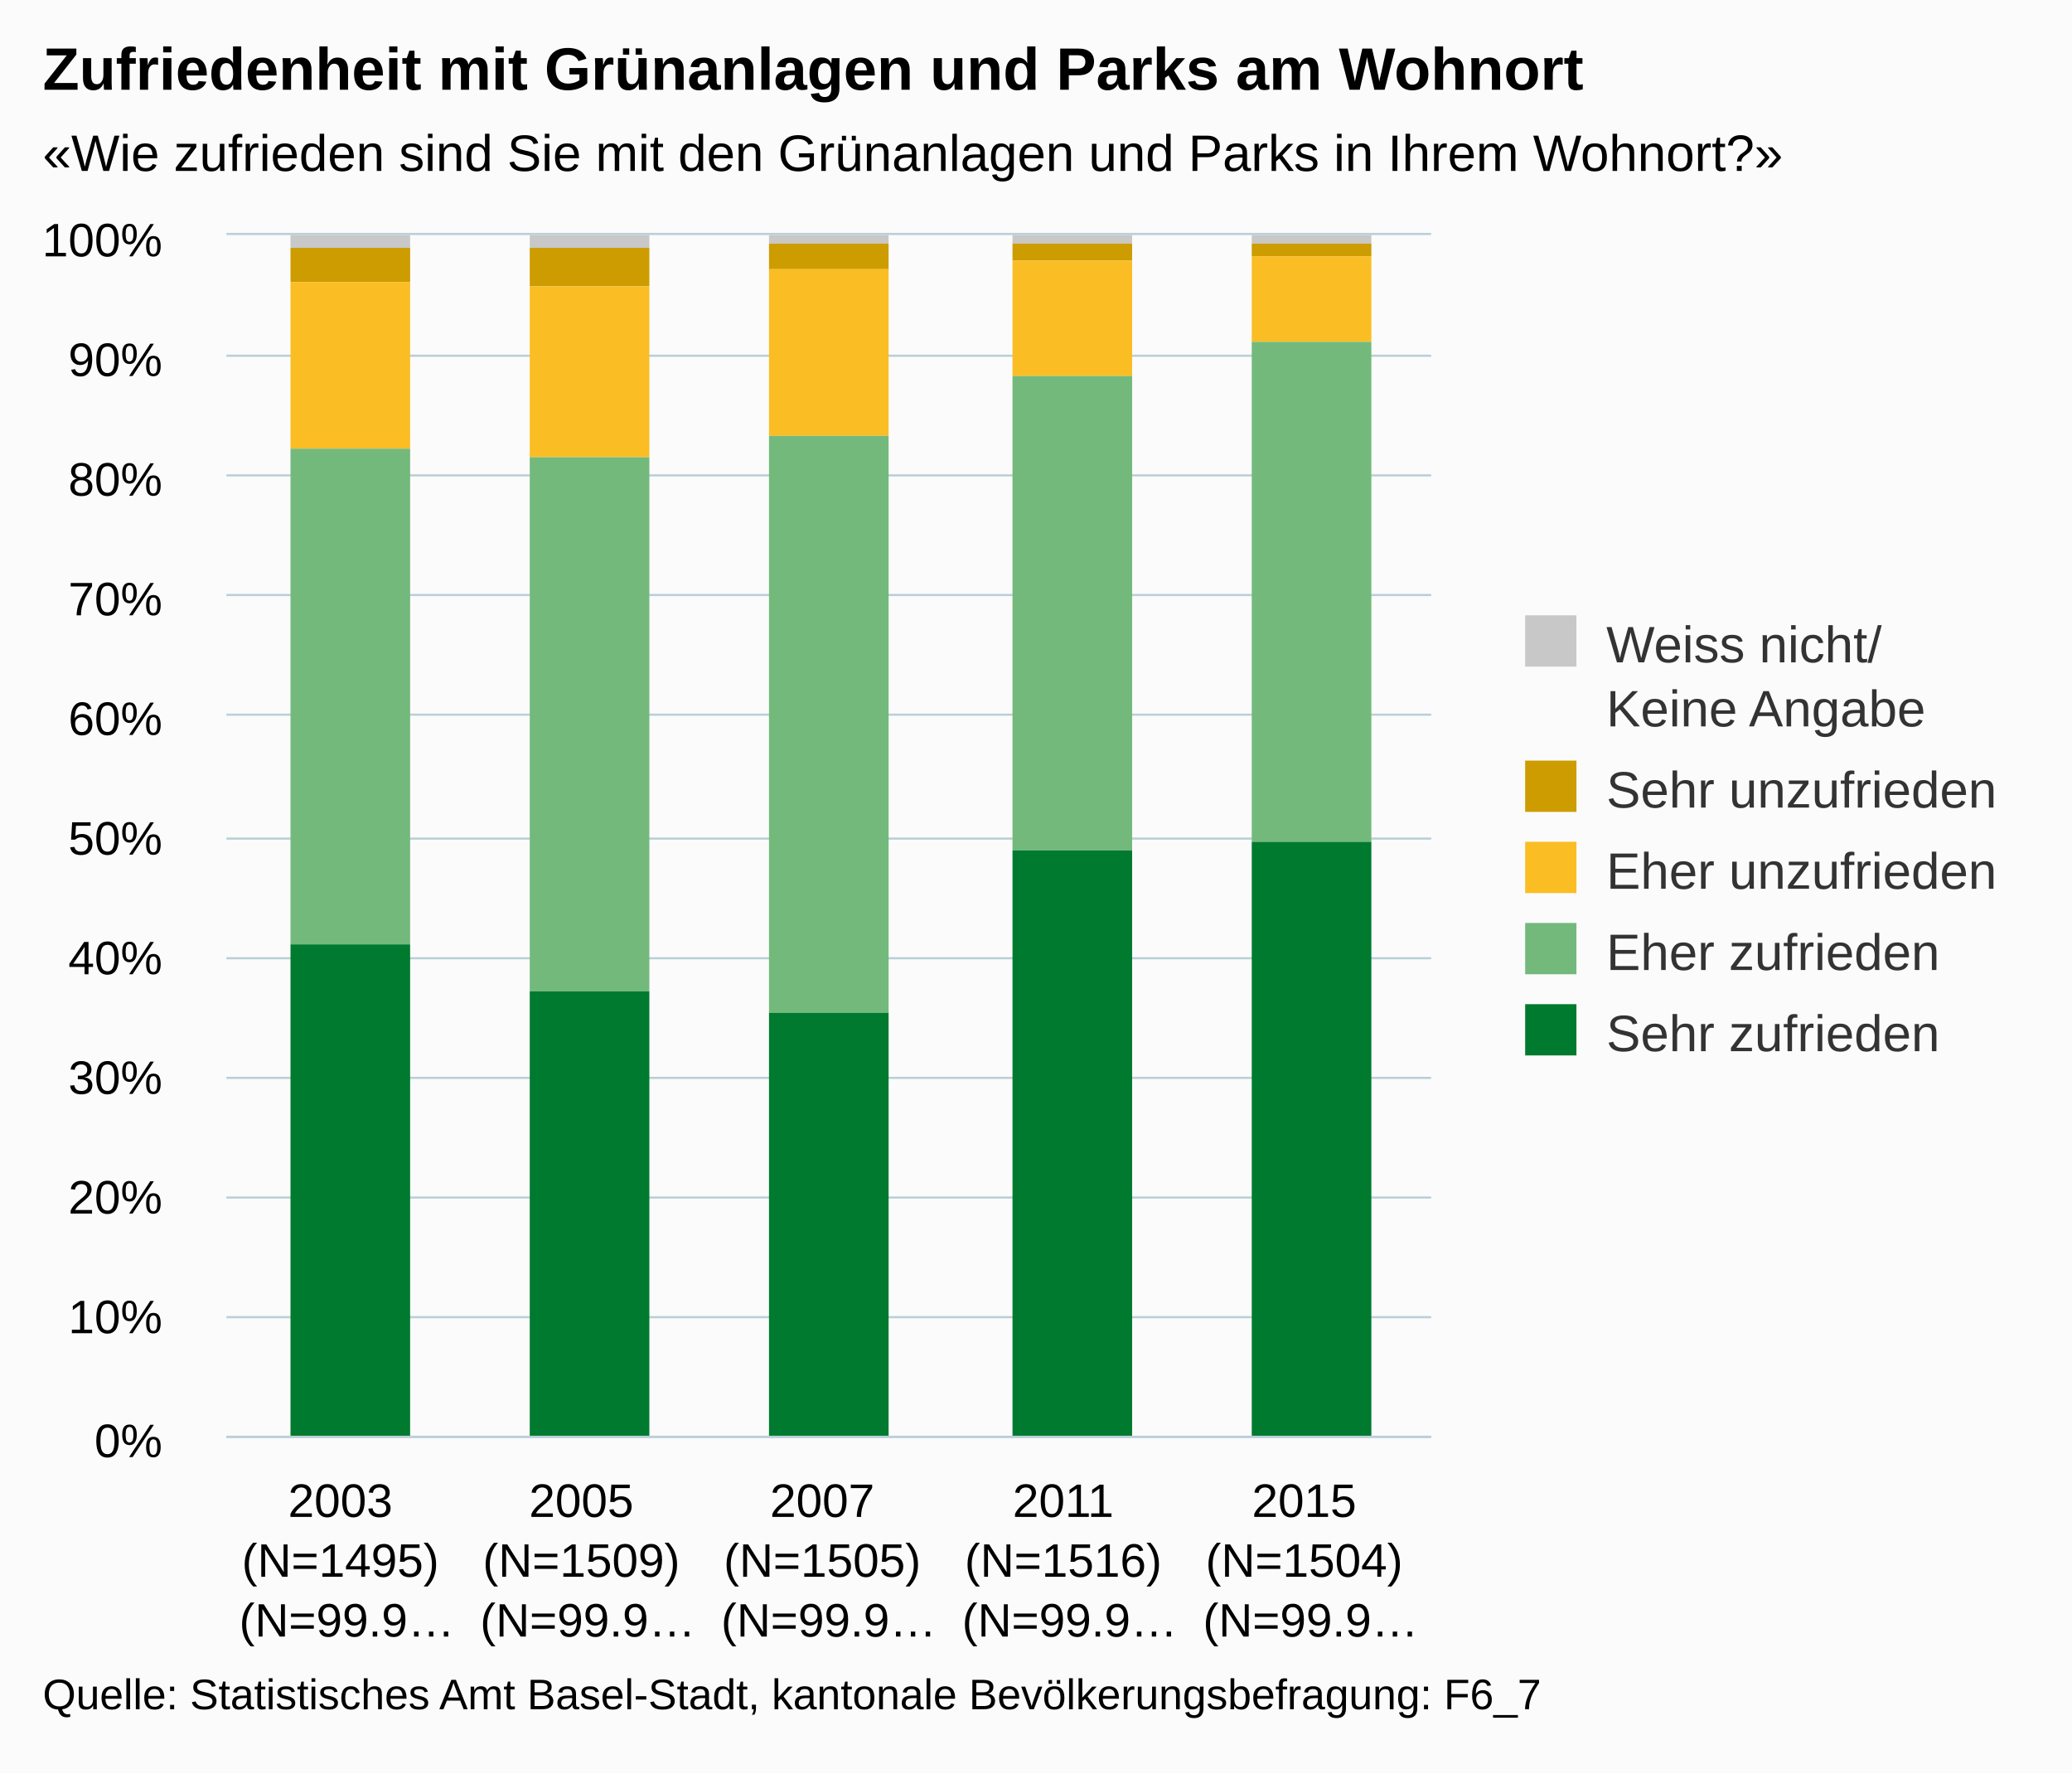
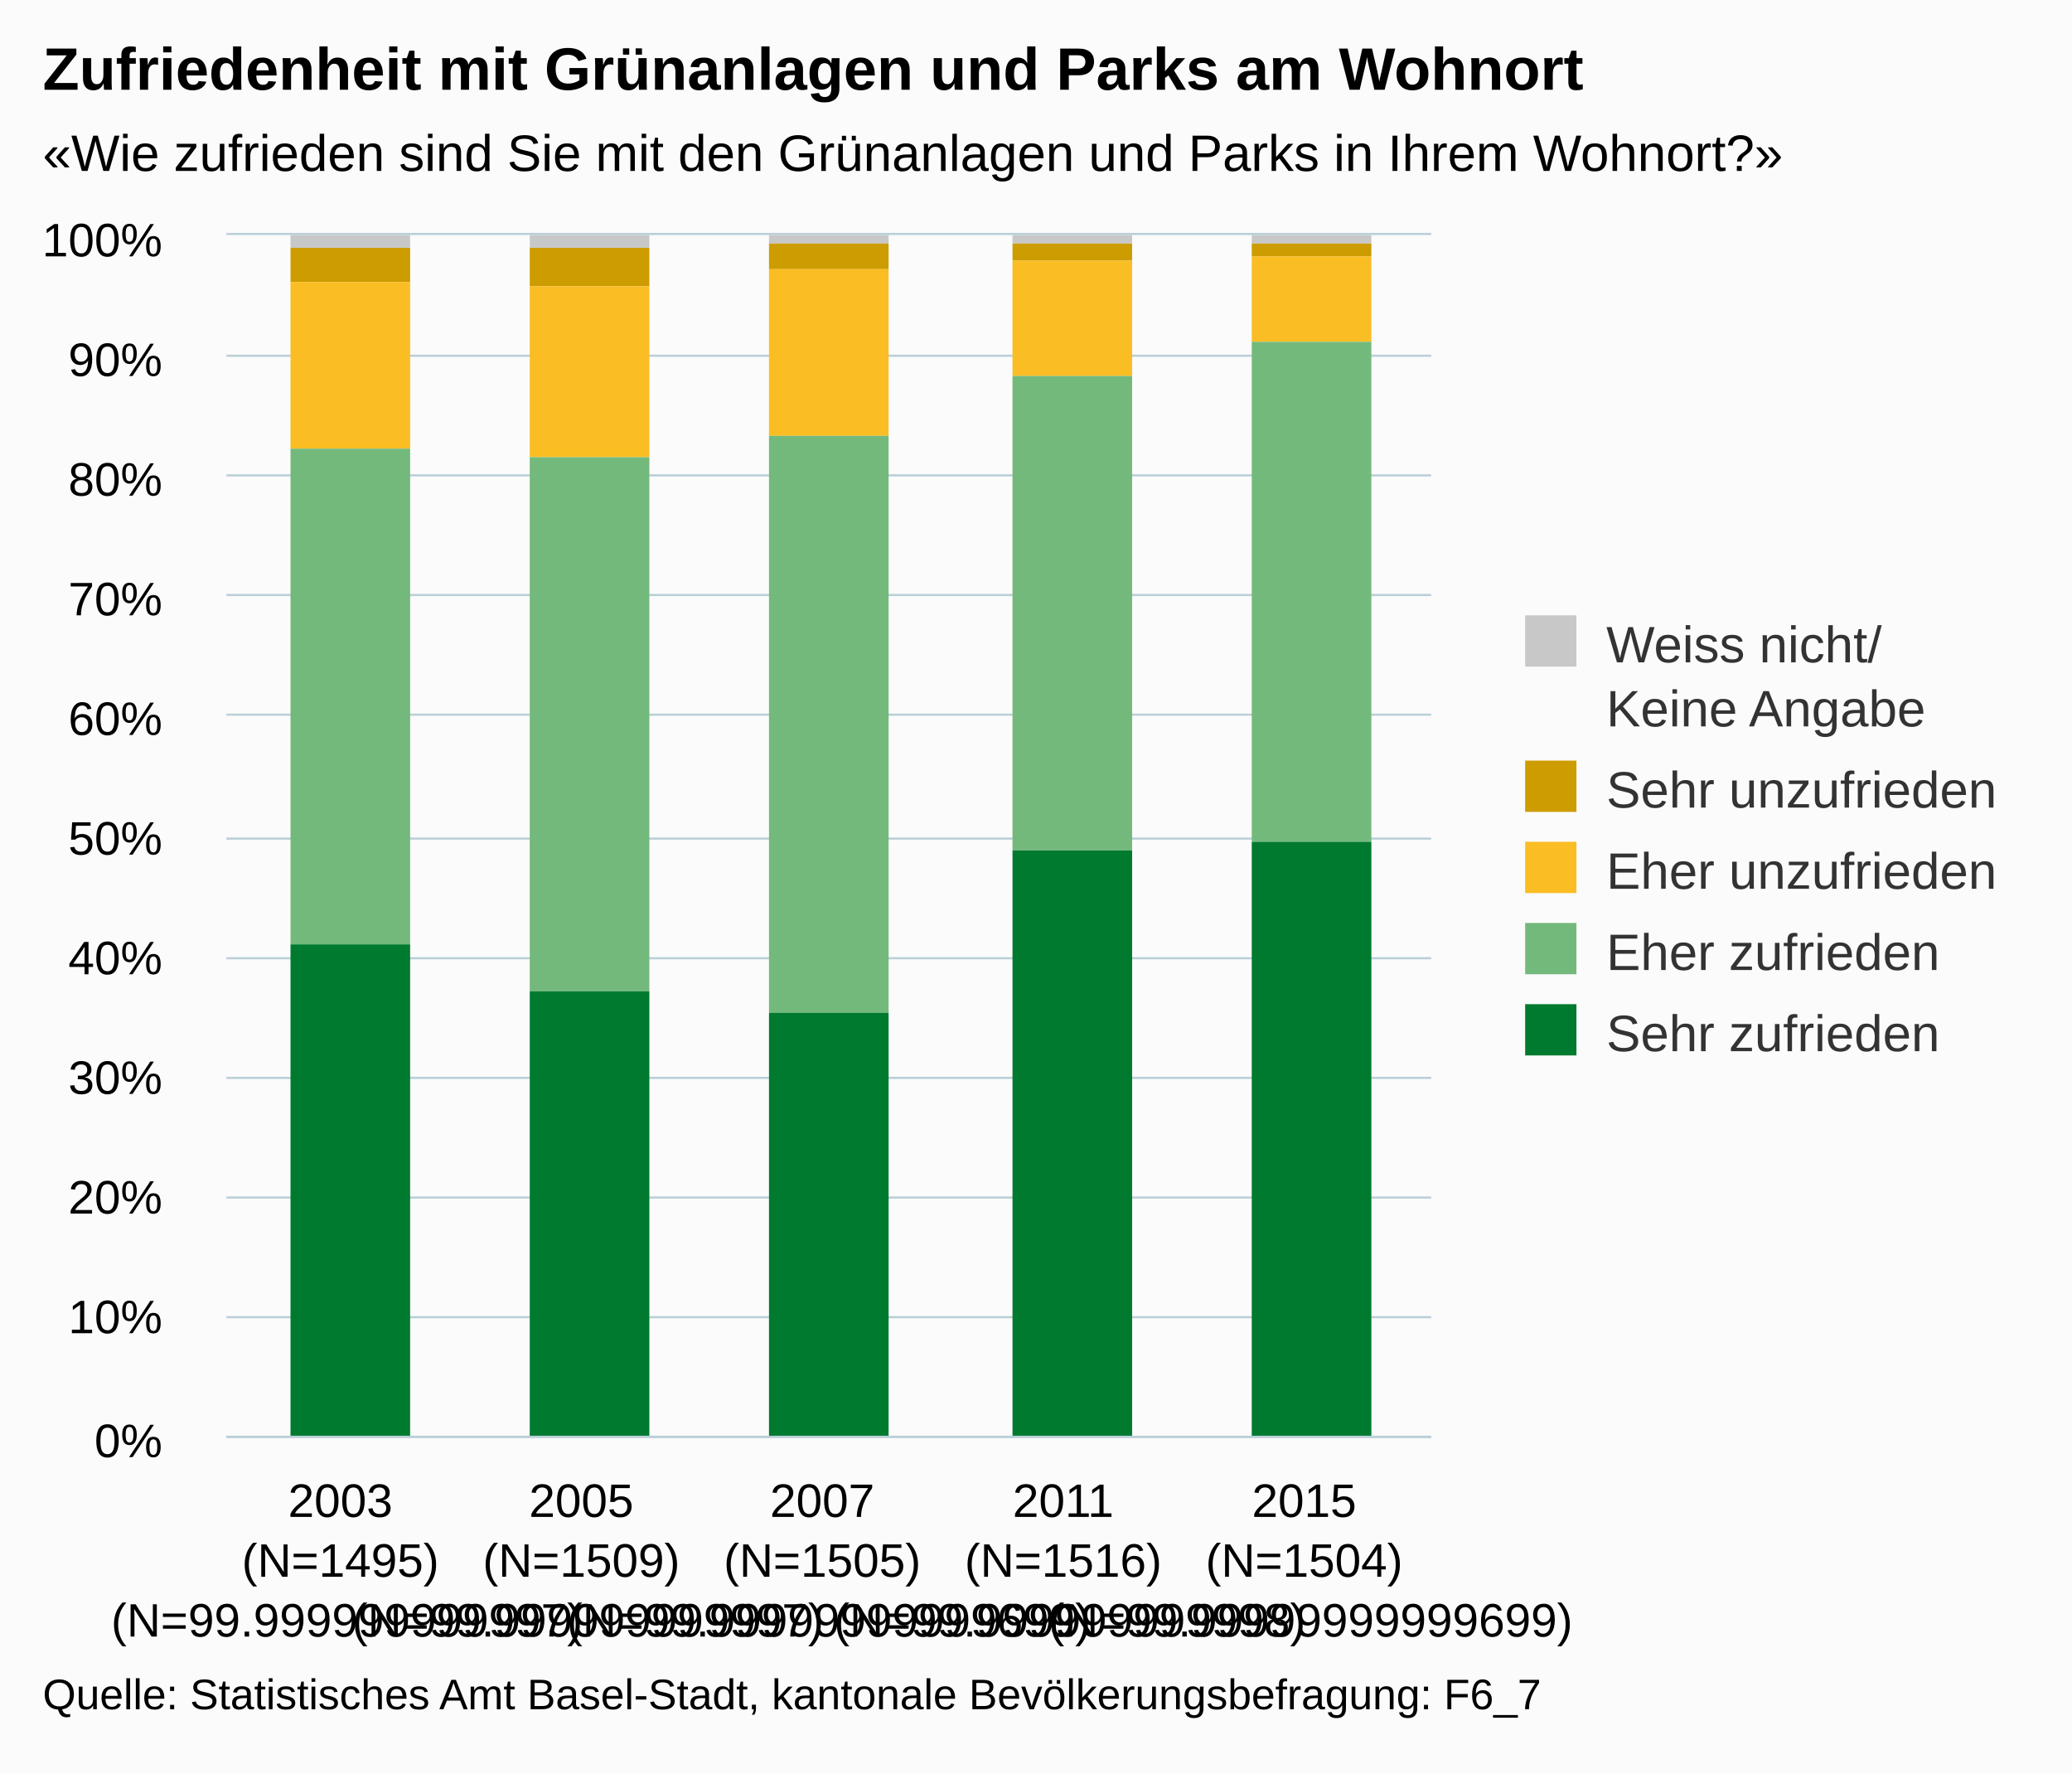
<svg xmlns="http://www.w3.org/2000/svg" version="1.1" class="highcharts-root" style="font-family:Arial;font-size:12px;" viewBox="0 0 485 415">
  <defs>
    <clipPath>
      <rect x="0" y="0" width="282" height="281" fill="none" />
    </clipPath>
    <clipPath id="a">
      <rect x="0" y="0" width="282" height="281" fill="none" />
    </clipPath>
  </defs>
  <rect fill="#fbfbfb" class="highcharts-background" x="0" y="0" width="485" height="415" rx="0" ry="0" />
  <rect fill="none" class="highcharts-plot-background" x="53" y="55" width="282" height="281" />
  <g class="highcharts-pane-group" />
  <g class="highcharts-grid highcharts-xaxis-grid ">
    <path fill="none" class="highcharts-grid-line" d="M 108.5 55 L 108.5 336" opacity="1" />
    <path fill="none" class="highcharts-grid-line" d="M 165.5 55 L 165.5 336" opacity="1" />
    <path fill="none" class="highcharts-grid-line" d="M 221.5 55 L 221.5 336" opacity="1" />
    <path fill="none" class="highcharts-grid-line" d="M 278.5 55 L 278.5 336" opacity="1" />
    <path fill="none" class="highcharts-grid-line" d="M 334.5 55 L 334.5 336" opacity="1" />
    <path fill="none" class="highcharts-grid-line" d="M 52.5 55 L 52.5 336" opacity="1" />
  </g>
  <g class="highcharts-grid highcharts-yaxis-grid ">
    <path fill="none" stroke="#B9CFD7" stroke-width="0.5" class="highcharts-grid-line" d="M 53 336.25 L 335 336.25" opacity="1" />
    <path fill="none" stroke="#B9CFD7" stroke-width="0.5" class="highcharts-grid-line" d="M 53 308.25 L 335 308.25" opacity="1" />
    <path fill="none" stroke="#B9CFD7" stroke-width="0.5" class="highcharts-grid-line" d="M 53 280.25 L 335 280.25" opacity="1" />
    <path fill="none" stroke="#B9CFD7" stroke-width="0.5" class="highcharts-grid-line" d="M 53 252.25 L 335 252.25" opacity="1" />
    <path fill="none" stroke="#B9CFD7" stroke-width="0.5" class="highcharts-grid-line" d="M 53 224.25 L 335 224.25" opacity="1" />
    <path fill="none" stroke="#B9CFD7" stroke-width="0.5" class="highcharts-grid-line" d="M 53 196.25 L 335 196.25" opacity="1" />
    <path fill="none" stroke="#B9CFD7" stroke-width="0.5" class="highcharts-grid-line" d="M 53 167.25 L 335 167.25" opacity="1" />
    <path fill="none" stroke="#B9CFD7" stroke-width="0.5" class="highcharts-grid-line" d="M 53 139.25 L 335 139.25" opacity="1" />
    <path fill="none" stroke="#B9CFD7" stroke-width="0.5" class="highcharts-grid-line" d="M 53 111.25 L 335 111.25" opacity="1" />
    <path fill="none" stroke="#B9CFD7" stroke-width="0.5" class="highcharts-grid-line" d="M 53 83.25 L 335 83.25" opacity="1" />
    <path fill="none" stroke="#B9CFD7" stroke-width="0.5" class="highcharts-grid-line" d="M 53 54.75 L 335 54.75" opacity="1" />
  </g>
  <rect fill="none" class="highcharts-plot-border" x="53" y="55" width="282" height="281" />
  <g class="highcharts-axis highcharts-xaxis ">
    <path fill="none" class="highcharts-axis-line" stroke="#B9CFD7" stroke-width="0.5" d="M 53 336.25 L 335 336.25" />
  </g>
  <g class="highcharts-axis highcharts-yaxis ">
    <path fill="none" class="highcharts-axis-line" d="M 53 55 L 53 336" />
  </g>
  <g class="highcharts-series-group">
    <g class="highcharts-series highcharts-series-0 highcharts-column-series " transform="translate(53,55) scale(1 1)" clip-path="url(#a)">
      <rect x="15" y="0" width="28" height="3" fill="#C8C8C8" class="highcharts-point" />
      <rect x="71" y="0" width="28" height="3" fill="#C8C8C8" class="highcharts-point" />
      <rect x="127" y="0" width="28" height="2" fill="#C8C8C8" class="highcharts-point" />
      <rect x="184" y="0" width="28" height="2" fill="#C8C8C8" class="highcharts-point" />
      <rect x="240" y="0" width="28" height="2" fill="#C8C8C8" class="highcharts-point" />
    </g>
    <g class="highcharts-markers highcharts-series-0 highcharts-column-series " transform="translate(53,55) scale(1 1)" clip-path="none" />
    <g class="highcharts-series highcharts-series-1 highcharts-column-series " transform="translate(53,55) scale(1 1)" clip-path="url(#a)">
      <rect x="15" y="3" width="28" height="8" fill="#CD9C00" class="highcharts-point" />
      <rect x="71" y="3" width="28" height="9" fill="#CD9C00" class="highcharts-point" />
      <rect x="127" y="2" width="28" height="6" fill="#CD9C00" class="highcharts-point" />
      <rect x="184" y="2" width="28" height="4" fill="#CD9C00" class="highcharts-point" />
      <rect x="240" y="2" width="28" height="3" fill="#CD9C00" class="highcharts-point" />
    </g>
    <g class="highcharts-markers highcharts-series-1 highcharts-column-series " transform="translate(53,55) scale(1 1)" clip-path="none" />
    <g class="highcharts-series highcharts-series-2 highcharts-column-series " transform="translate(53,55) scale(1 1)" clip-path="url(#a)">
      <rect x="15" y="11" width="28" height="39" fill="#FABD24" class="highcharts-point" />
      <rect x="71" y="12" width="28" height="40" fill="#FABD24" class="highcharts-point" />
      <rect x="127" y="8" width="28" height="39" fill="#FABD24" class="highcharts-point" />
      <rect x="184" y="6" width="28" height="27" fill="#FABD24" class="highcharts-point" />
      <rect x="240" y="5" width="28" height="20" fill="#FABD24" class="highcharts-point" />
    </g>
    <g class="highcharts-markers highcharts-series-2 highcharts-column-series " transform="translate(53,55) scale(1 1)" clip-path="none" />
    <g class="highcharts-series highcharts-series-3 highcharts-column-series " transform="translate(53,55) scale(1 1)" clip-path="url(#a)">
      <rect x="15" y="50" width="28" height="116" fill="#73B97C" class="highcharts-point" />
      <rect x="71" y="52" width="28" height="125" fill="#73B97C" class="highcharts-point" />
      <rect x="127" y="47" width="28" height="135" fill="#73B97C" class="highcharts-point" />
      <rect x="184" y="33" width="28" height="111" fill="#73B97C" class="highcharts-point" />
      <rect x="240" y="25" width="28" height="117" fill="#73B97C" class="highcharts-point" />
    </g>
    <g class="highcharts-markers highcharts-series-3 highcharts-column-series " transform="translate(53,55) scale(1 1)" clip-path="none" />
    <g class="highcharts-series highcharts-series-4 highcharts-column-series " transform="translate(53,55) scale(1 1)" clip-path="url(#a)">
      <rect x="15" y="166" width="28" height="116" fill="#007A2F" class="highcharts-point" />
      <rect x="71" y="177" width="28" height="105" fill="#007A2F" class="highcharts-point" />
      <rect x="127" y="182" width="28" height="100" fill="#007A2F" class="highcharts-point" />
      <rect x="184" y="144" width="28" height="138" fill="#007A2F" class="highcharts-point" />
      <rect x="240" y="142" width="28" height="140" fill="#007A2F" class="highcharts-point" />
    </g>
    <g class="highcharts-markers highcharts-series-4 highcharts-column-series " transform="translate(53,55) scale(1 1)" clip-path="none" />
  </g>
  <text x="10" text-anchor="start" class="highcharts-title" style="color:#000000;font-size:14px;font-weight:bold;fill:#000000;" y="21">
    <tspan>Zufriedenheit mit Grünanlagen und Parks am Wohnort</tspan>
  </text>
  <text x="10" text-anchor="start" class="highcharts-subtitle" style="color:#000000;font-size:12px;fill:#000000;" y="40">
    <tspan>«Wie zufrieden sind Sie mit den Grünanlagen und Parks in Ihrem Wohnort?»</tspan>
  </text>
  <g class="highcharts-legend" transform="translate(347,137)">
    <rect fill="none" class="highcharts-legend-box" rx="0" ry="0" x="0" y="0" width="128" height="121" visibility="visible" />
    <g>
      <g>
        <g class="highcharts-legend-item highcharts-column-series highcharts-color-undefined highcharts-series-0" transform="translate(8,3)">
          <text x="21" style="color:#333333;font-size:12px;font-weight:normal;cursor:pointer;fill:#333333;" text-anchor="start" y="15">
            <tspan>Weiss nicht/</tspan>
            <tspan x="21" dy="15">Keine Angabe</tspan>
          </text>
          <rect x="2" y="4" width="12" height="12" fill="#C8C8C8" class="highcharts-point" />
        </g>
        <g class="highcharts-legend-item highcharts-column-series highcharts-color-undefined highcharts-series-1" transform="translate(8,37)">
          <text x="21" y="15" style="color:#333333;font-size:12px;font-weight:normal;cursor:pointer;fill:#333333;" text-anchor="start">
            <tspan>Sehr unzufrieden</tspan>
          </text>
          <rect x="2" y="4" width="12" height="12" fill="#CD9C00" class="highcharts-point" />
        </g>
        <g class="highcharts-legend-item highcharts-column-series highcharts-color-undefined highcharts-series-2" transform="translate(8,56)">
          <text x="21" y="15" style="color:#333333;font-size:12px;font-weight:normal;cursor:pointer;fill:#333333;" text-anchor="start">
            <tspan>Eher unzufrieden</tspan>
          </text>
          <rect x="2" y="4" width="12" height="12" fill="#FABD24" class="highcharts-point" />
        </g>
        <g class="highcharts-legend-item highcharts-column-series highcharts-color-undefined highcharts-series-3" transform="translate(8,75)">
          <text x="21" y="15" style="color:#333333;font-size:12px;font-weight:normal;cursor:pointer;fill:#333333;" text-anchor="start">
            <tspan>Eher zufrieden</tspan>
          </text>
          <rect x="2" y="4" width="12" height="12" fill="#73B97C" class="highcharts-point" />
        </g>
        <g class="highcharts-legend-item highcharts-column-series highcharts-color-undefined highcharts-series-4" transform="translate(8,94)">
          <text x="21" y="15" style="color:#333333;font-size:12px;font-weight:normal;cursor:pointer;fill:#333333;" text-anchor="start">
            <tspan>Sehr zufrieden</tspan>
          </text>
          <rect x="2" y="4" width="12" height="12" fill="#007A2F" class="highcharts-point" />
        </g>
      </g>
    </g>
  </g>
  <g class="highcharts-axis-labels highcharts-xaxis-labels ">
    <text x="81.2" style="color:#000000;cursor:default;font-size:11px;white-space:nowrap;fill:#000000;" text-anchor="middle" transform="translate(0,0)" y="355" opacity="1">
      <tspan>2003</tspan>
      <tspan x="81.2" dy="14">(N=1495)</tspan>
-       <tspan x="81.2" dy="14">(N=99.9…</tspan>
+       <tspan x="81.2" dy="14">(N=99.999999999997)</tspan>
    </text>
    <text x="137.6" style="color:#000000;cursor:default;font-size:11px;white-space:nowrap;fill:#000000;" text-anchor="middle" transform="translate(0,0)" y="355" opacity="1">
      <tspan>2005</tspan>
      <tspan x="137.6" dy="14">(N=1509)</tspan>
-       <tspan x="137.6" dy="14">(N=99.9…</tspan>
+       <tspan x="137.6" dy="14">(N=99.999999999997)</tspan>
    </text>
    <text x="194" style="color:#000000;cursor:default;font-size:11px;white-space:nowrap;fill:#000000;" text-anchor="middle" transform="translate(0,0)" y="355" opacity="1">
      <tspan>2007</tspan>
      <tspan x="194" dy="14">(N=1505)</tspan>
-       <tspan x="194" dy="14">(N=99.9…</tspan>
+       <tspan x="194" dy="14">(N=99.99999999999699)</tspan>
    </text>
    <text x="250.4" style="color:#000000;cursor:default;font-size:11px;white-space:nowrap;fill:#000000;" text-anchor="middle" transform="translate(0,0)" y="355" opacity="1">
      <tspan>2011</tspan>
      <tspan x="250.4" dy="14">(N=1516)</tspan>
-       <tspan x="250.4" dy="14">(N=99.9…</tspan>
+       <tspan x="250.4" dy="14">(N=99.999999999998)</tspan>
    </text>
    <text x="306.8" style="color:#000000;cursor:default;font-size:11px;white-space:nowrap;fill:#000000;" text-anchor="middle" transform="translate(0,0)" y="355" opacity="1">
      <tspan>2015</tspan>
      <tspan x="306.8" dy="14">(N=1504)</tspan>
-       <tspan x="306.8" dy="14">(N=99.9…</tspan>
+       <tspan x="306.8" dy="14">(N=99.99999999999699)</tspan>
    </text>
  </g>
  <g class="highcharts-axis-labels highcharts-yaxis-labels ">
    <text x="38" style="color:#000000;cursor:default;font-size:11px;fill:#000000;" text-anchor="end" transform="translate(0,0)" y="341" opacity="1">
      <tspan>0%</tspan>
    </text>
    <text x="38" style="color:#000000;cursor:default;font-size:11px;fill:#000000;" text-anchor="end" transform="translate(0,0)" y="312" opacity="1">
      <tspan>10%</tspan>
    </text>
    <text x="38" style="color:#000000;cursor:default;font-size:11px;fill:#000000;" text-anchor="end" transform="translate(0,0)" y="284" opacity="1">
      <tspan>20%</tspan>
    </text>
    <text x="38" style="color:#000000;cursor:default;font-size:11px;fill:#000000;" text-anchor="end" transform="translate(0,0)" y="256" opacity="1">
      <tspan>30%</tspan>
    </text>
    <text x="38" style="color:#000000;cursor:default;font-size:11px;fill:#000000;" text-anchor="end" transform="translate(0,0)" y="228" opacity="1">
      <tspan>40%</tspan>
    </text>
    <text x="38" style="color:#000000;cursor:default;font-size:11px;fill:#000000;" text-anchor="end" transform="translate(0,0)" y="200" opacity="1">
      <tspan>50%</tspan>
    </text>
    <text x="38" style="color:#000000;cursor:default;font-size:11px;fill:#000000;" text-anchor="end" transform="translate(0,0)" y="172" opacity="1">
      <tspan>60%</tspan>
    </text>
    <text x="38" style="color:#000000;cursor:default;font-size:11px;fill:#000000;" text-anchor="end" transform="translate(0,0)" y="144" opacity="1">
      <tspan>70%</tspan>
    </text>
    <text x="38" style="color:#000000;cursor:default;font-size:11px;fill:#000000;" text-anchor="end" transform="translate(0,0)" y="116" opacity="1">
      <tspan>80%</tspan>
    </text>
    <text x="38" style="color:#000000;cursor:default;font-size:11px;fill:#000000;" text-anchor="end" transform="translate(0,0)" y="88" opacity="1">
      <tspan>90%</tspan>
    </text>
    <text x="38" style="color:#000000;cursor:default;font-size:11px;fill:#000000;" text-anchor="end" transform="translate(0,0)" y="60" opacity="1">
      <tspan>100%</tspan>
    </text>
  </g>
  <text x="10" class="highcharts-credits" text-anchor="start" style="cursor:default;color:#000000;font-size:10px;fill:#000000;" y="400">
    <tspan>Quelle: Statistisches Amt Basel-Stadt, kantonale Bevölkerungsbefragung: F6_7</tspan>
  </text>
</svg>
